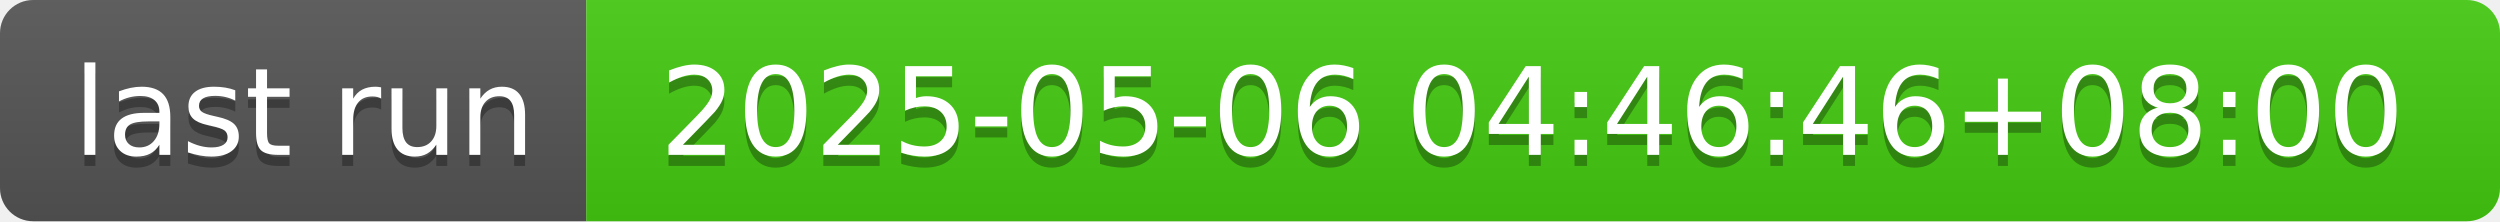
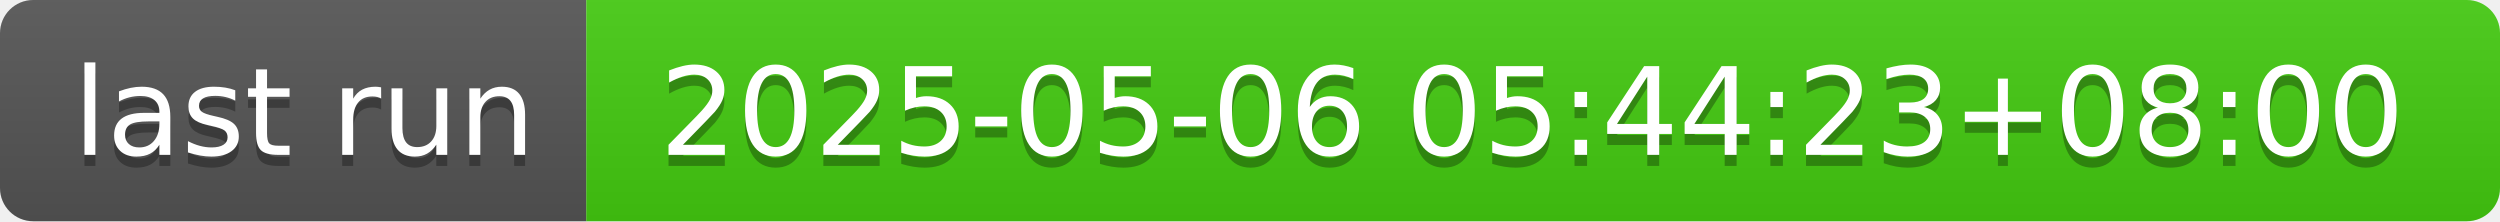
- <svg xmlns="http://www.w3.org/2000/svg" width="226" height="20" role="img" aria-label="last run: 2025-05-06 04:46:46+08:00">
+ <svg xmlns="http://www.w3.org/2000/svg" width="226" height="20" role="img" aria-label="last run: 2025-05-06 05:44:23+08:00">
  <linearGradient id="s" x2="0" y2="100%">
    <stop offset="0" stop-color="#bbb" stop-opacity=".1" />
    <stop offset="1" stop-opacity=".1" />
  </linearGradient>
  <clipPath id="r">
    <rect width="226" height="20" rx="3" fill="#fff" />
  </clipPath>
  <g clip-path="url(#r)">
    <rect width="53" height="20" fill="#555" />
    <rect x="53" width="173" height="20" fill="#4c1" />
    <rect width="226" height="20" fill="url(#s)" />
  </g>
  <g fill="#fff" text-anchor="middle" font-family="Verdana,Geneva,DejaVu Sans,sans-serif" text-rendering="geometricPrecision" font-size="110">
    <text aria-hidden="true" x="275" y="150" fill="#010101" fill-opacity=".3" transform="scale(.1)" textLength="430">last run</text>
    <text x="275" y="140" transform="scale(.1)" fill="#fff" textLength="430">last run</text>
-     <text aria-hidden="true" x="1385" y="150" fill="#010101" fill-opacity=".3" transform="scale(.1)" textLength="1630">2025-05-06 04:46:46+08:00</text>
-     <text x="1385" y="140" transform="scale(.1)" fill="#fff" textLength="1630">2025-05-06 04:46:46+08:00</text>
+     <text aria-hidden="true" x="1385" y="150" fill="#010101" fill-opacity=".3" transform="scale(.1)" textLength="1630">2025-05-06 05:44:23+08:00</text>
+     <text x="1385" y="140" transform="scale(.1)" fill="#fff" textLength="1630">2025-05-06 05:44:23+08:00</text>
  </g>
</svg>
